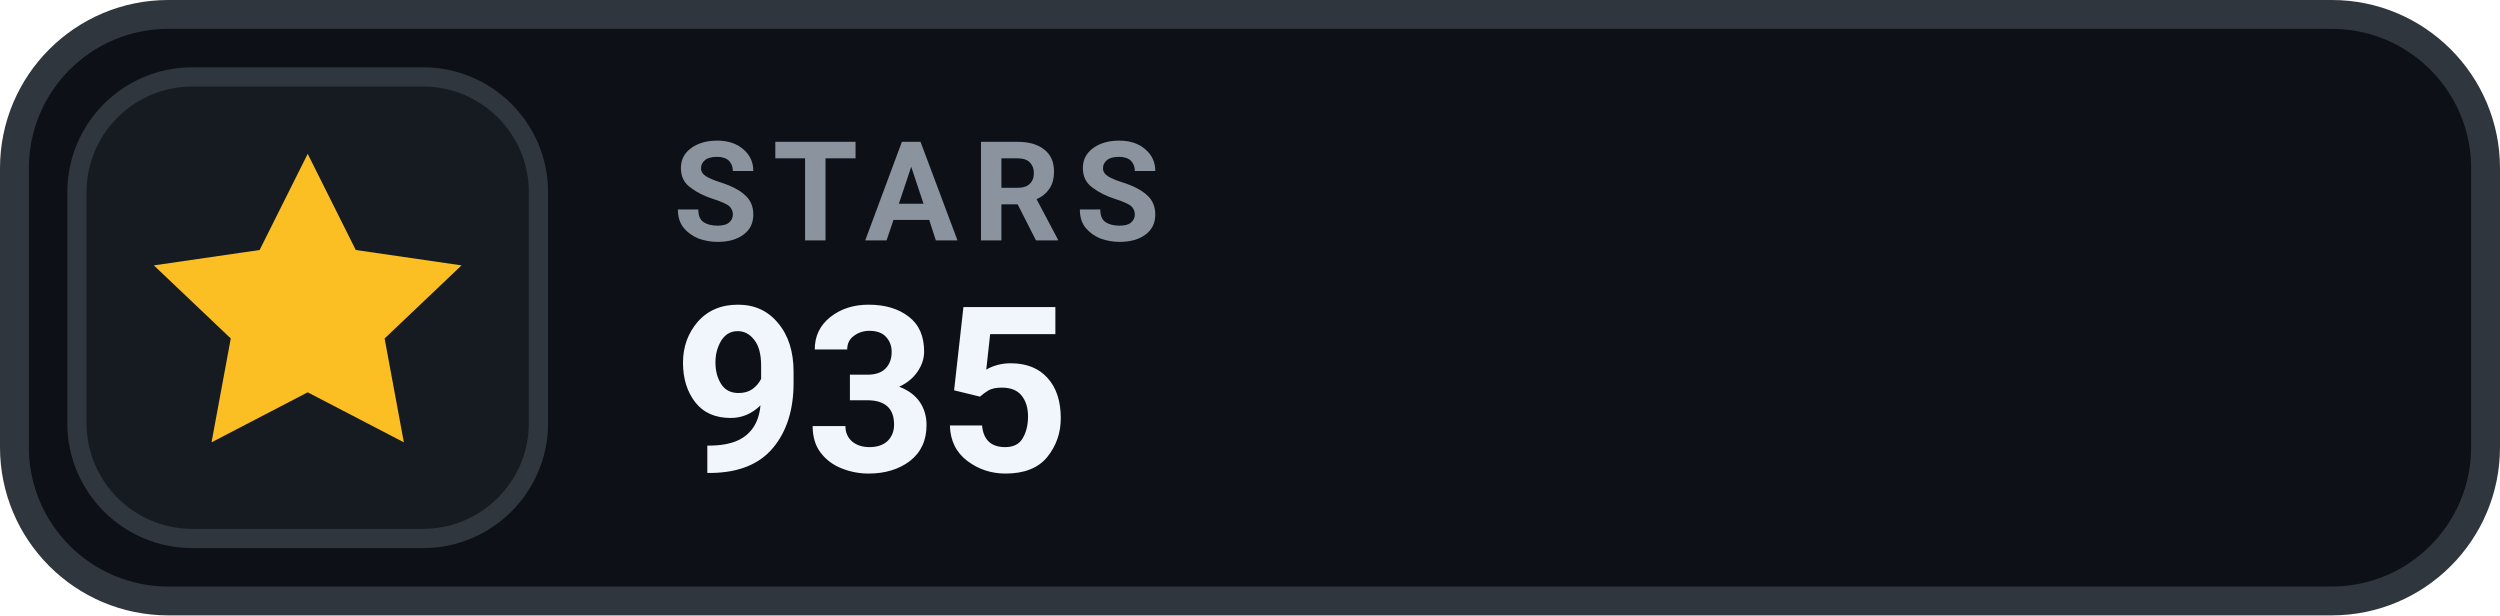
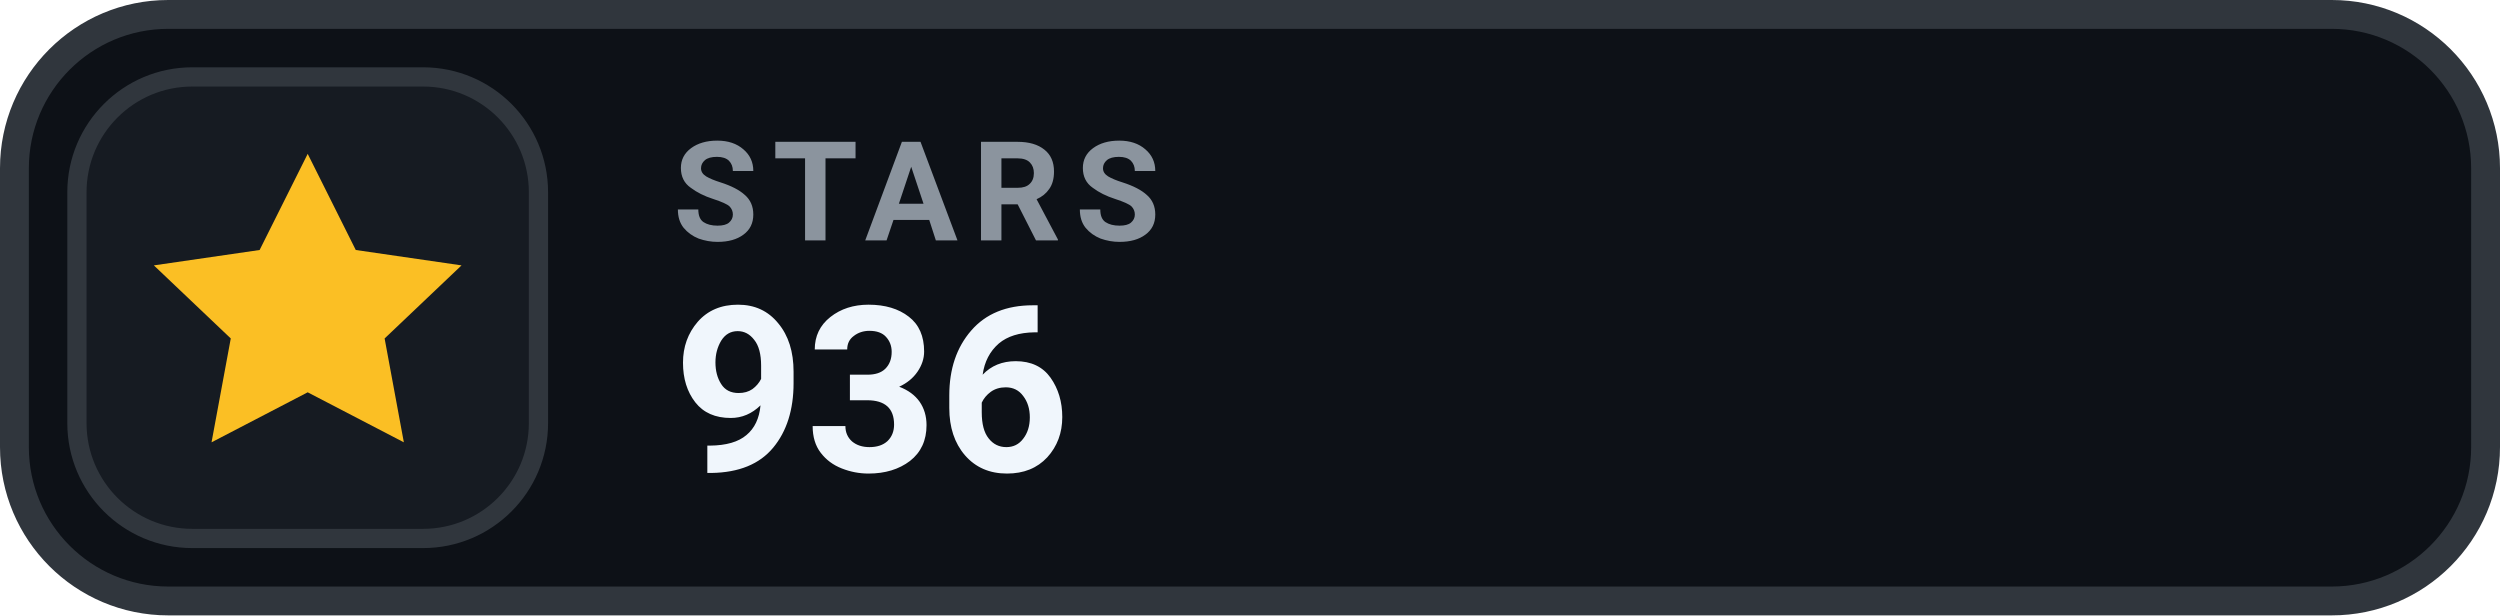
- <svg xmlns="http://www.w3.org/2000/svg" width="130" height="32" viewBox="0 0 130 32" role="img" aria-label="STARS 935">
+ <svg xmlns="http://www.w3.org/2000/svg" width="130" height="32" viewBox="0 0 130 32" role="img" aria-label="STARS 936">
  <rect x=".75" y=".75" width="128.5" height="30.5" rx="8" fill="#0D1117" stroke="#30363D" stroke-width="1.5" />
  <rect x="4" y="4" width="24" height="24" rx="6" fill="#161B22" stroke="#30363D" stroke-width="1" />
  <g transform="translate(16 16)" style="color:#FBBF24;">
    <path d="M0 -8 l2.5 5 5.5 .8 -4 3.8 1 5.4 -5 -2.6 -5 2.6 1 -5.4 -4 -3.8 5.5 -.8 Z" fill="currentColor" />
  </g>
  <text x="35" y="12.5" fill="#8B949E" font-family="-apple-system,BlinkMacSystemFont,'Segoe UI',Roboto,Helvetica,Arial,sans-serif" font-size="7.2" font-weight="700" letter-spacing=".75">STARS</text>
-   <text x="35" y="24.5" fill="#F0F6FC" font-family="-apple-system,BlinkMacSystemFont,'Segoe UI',Roboto,Helvetica,Arial,sans-serif" font-size="12" font-weight="700">935</text>
+   <text x="35" y="24.5" fill="#F0F6FC" font-family="-apple-system,BlinkMacSystemFont,'Segoe UI',Roboto,Helvetica,Arial,sans-serif" font-size="12" font-weight="700">936</text>
</svg>
